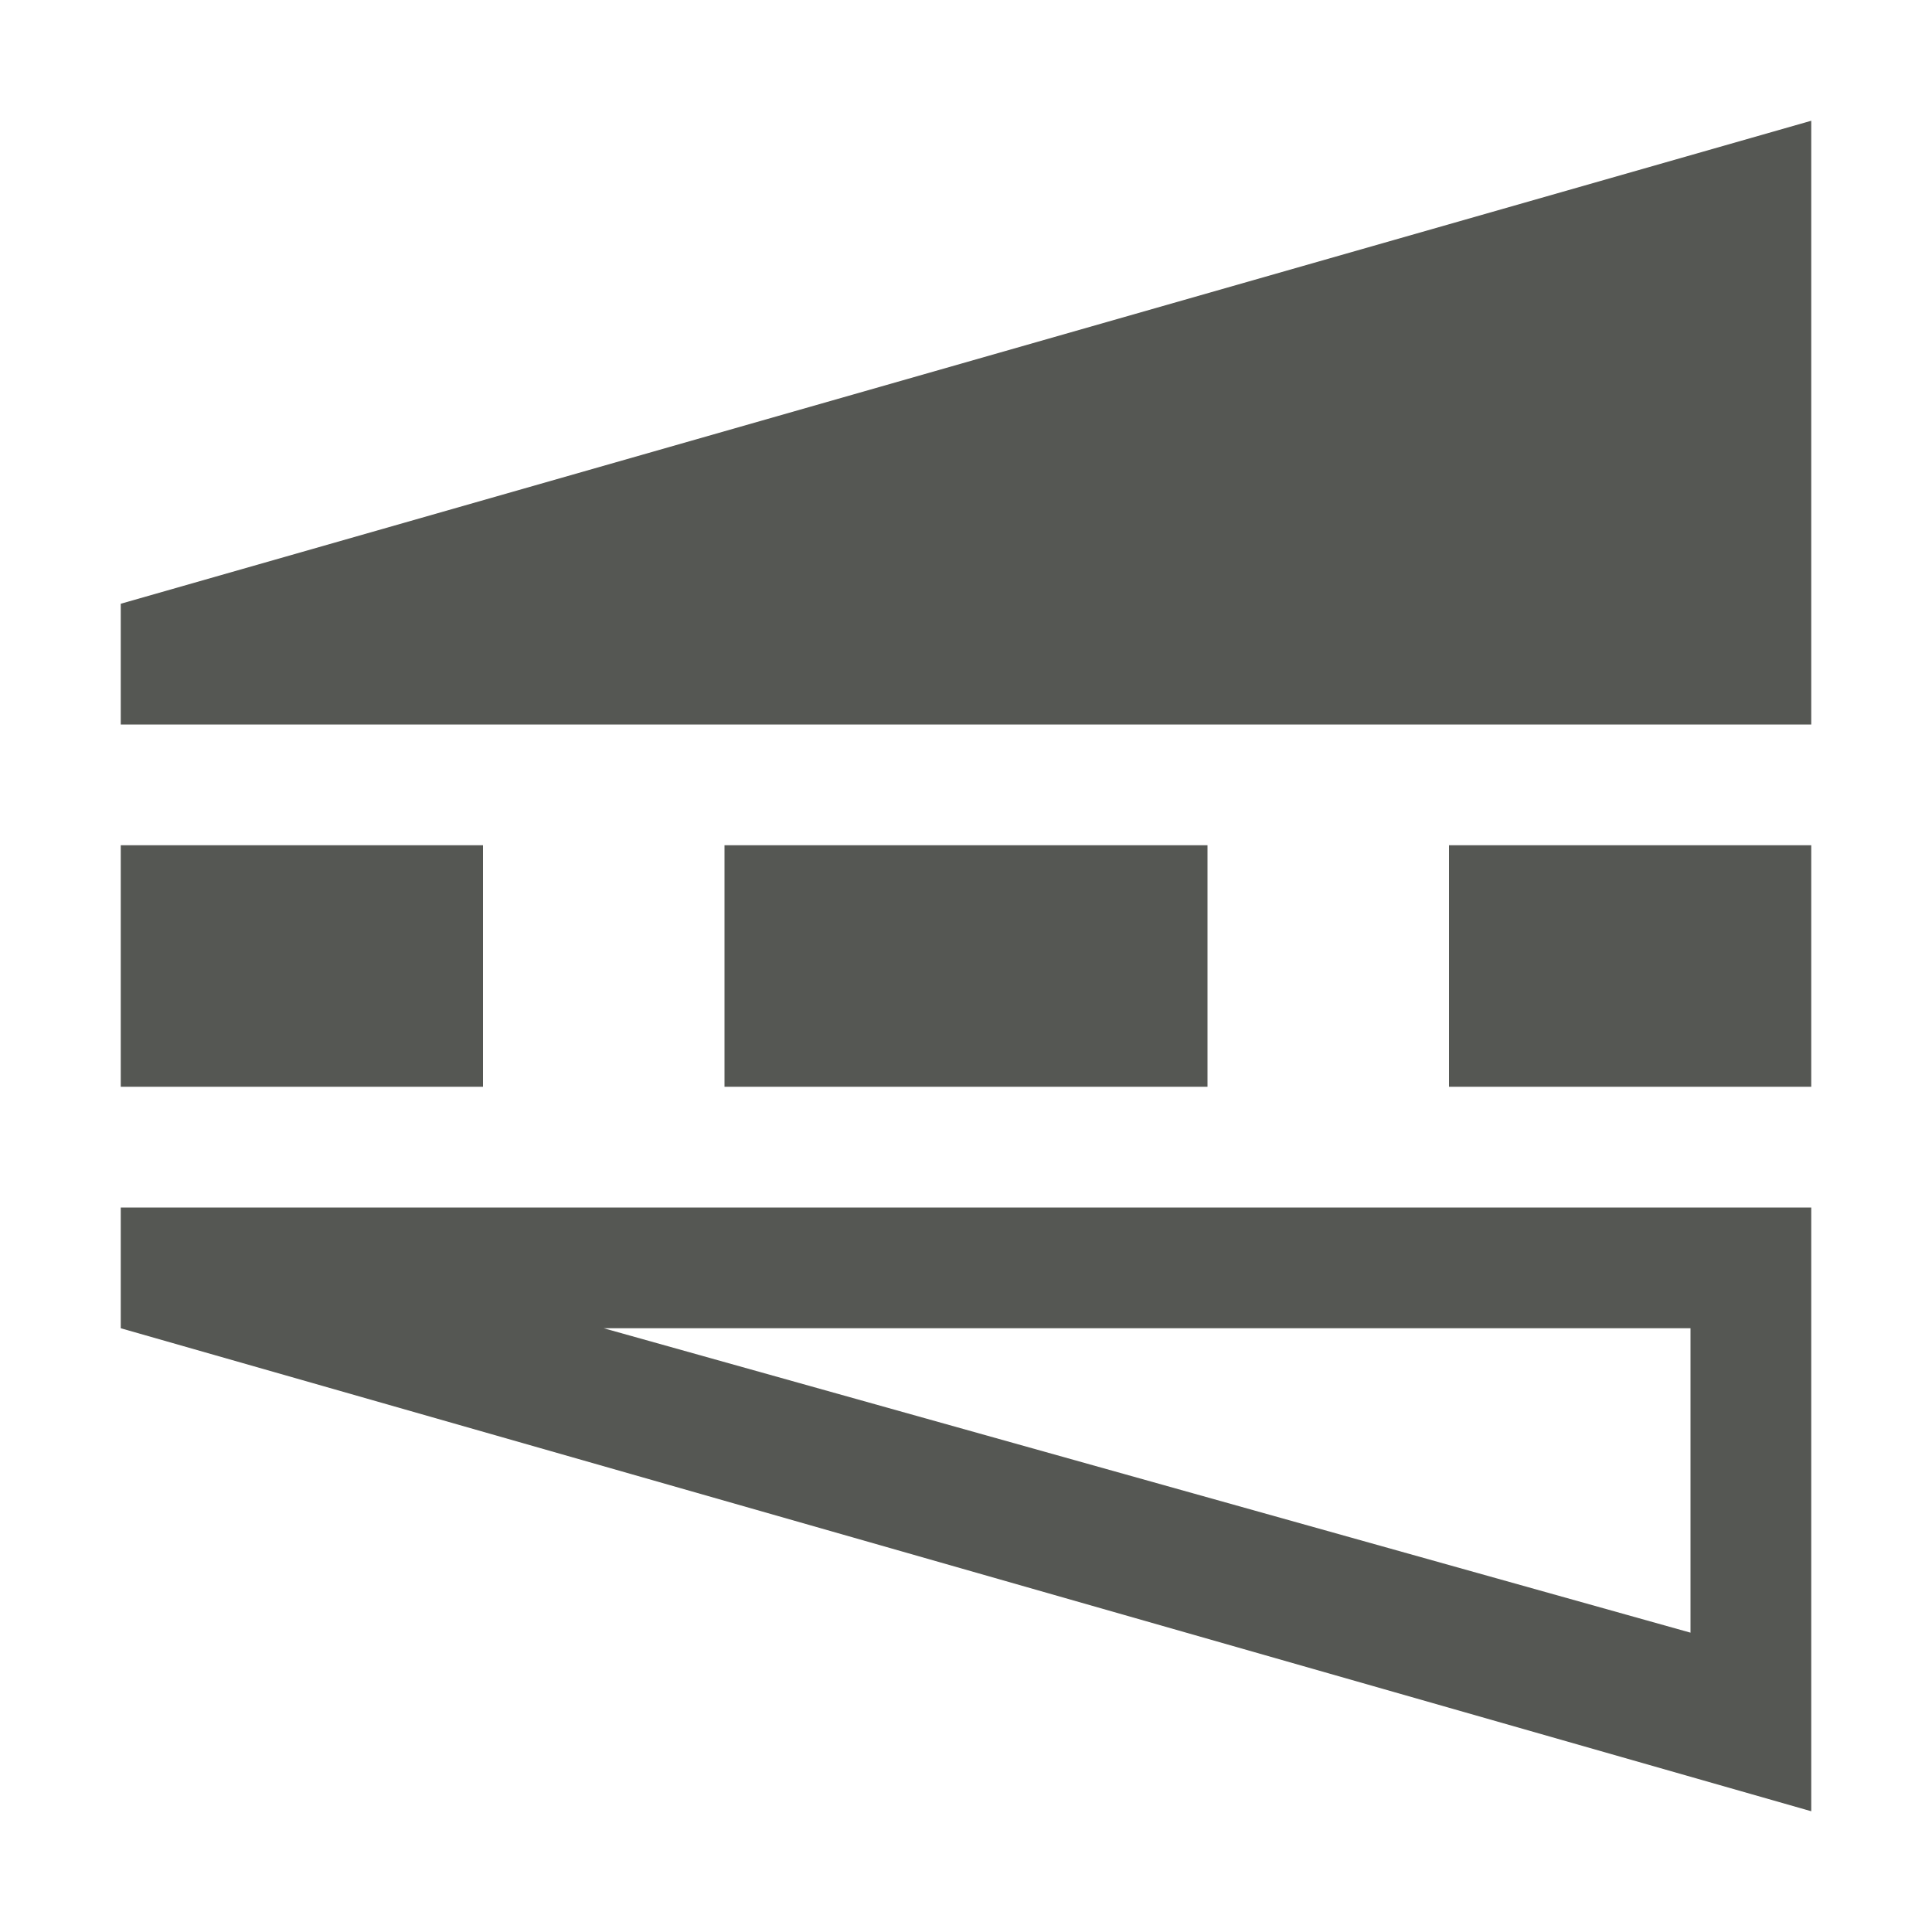
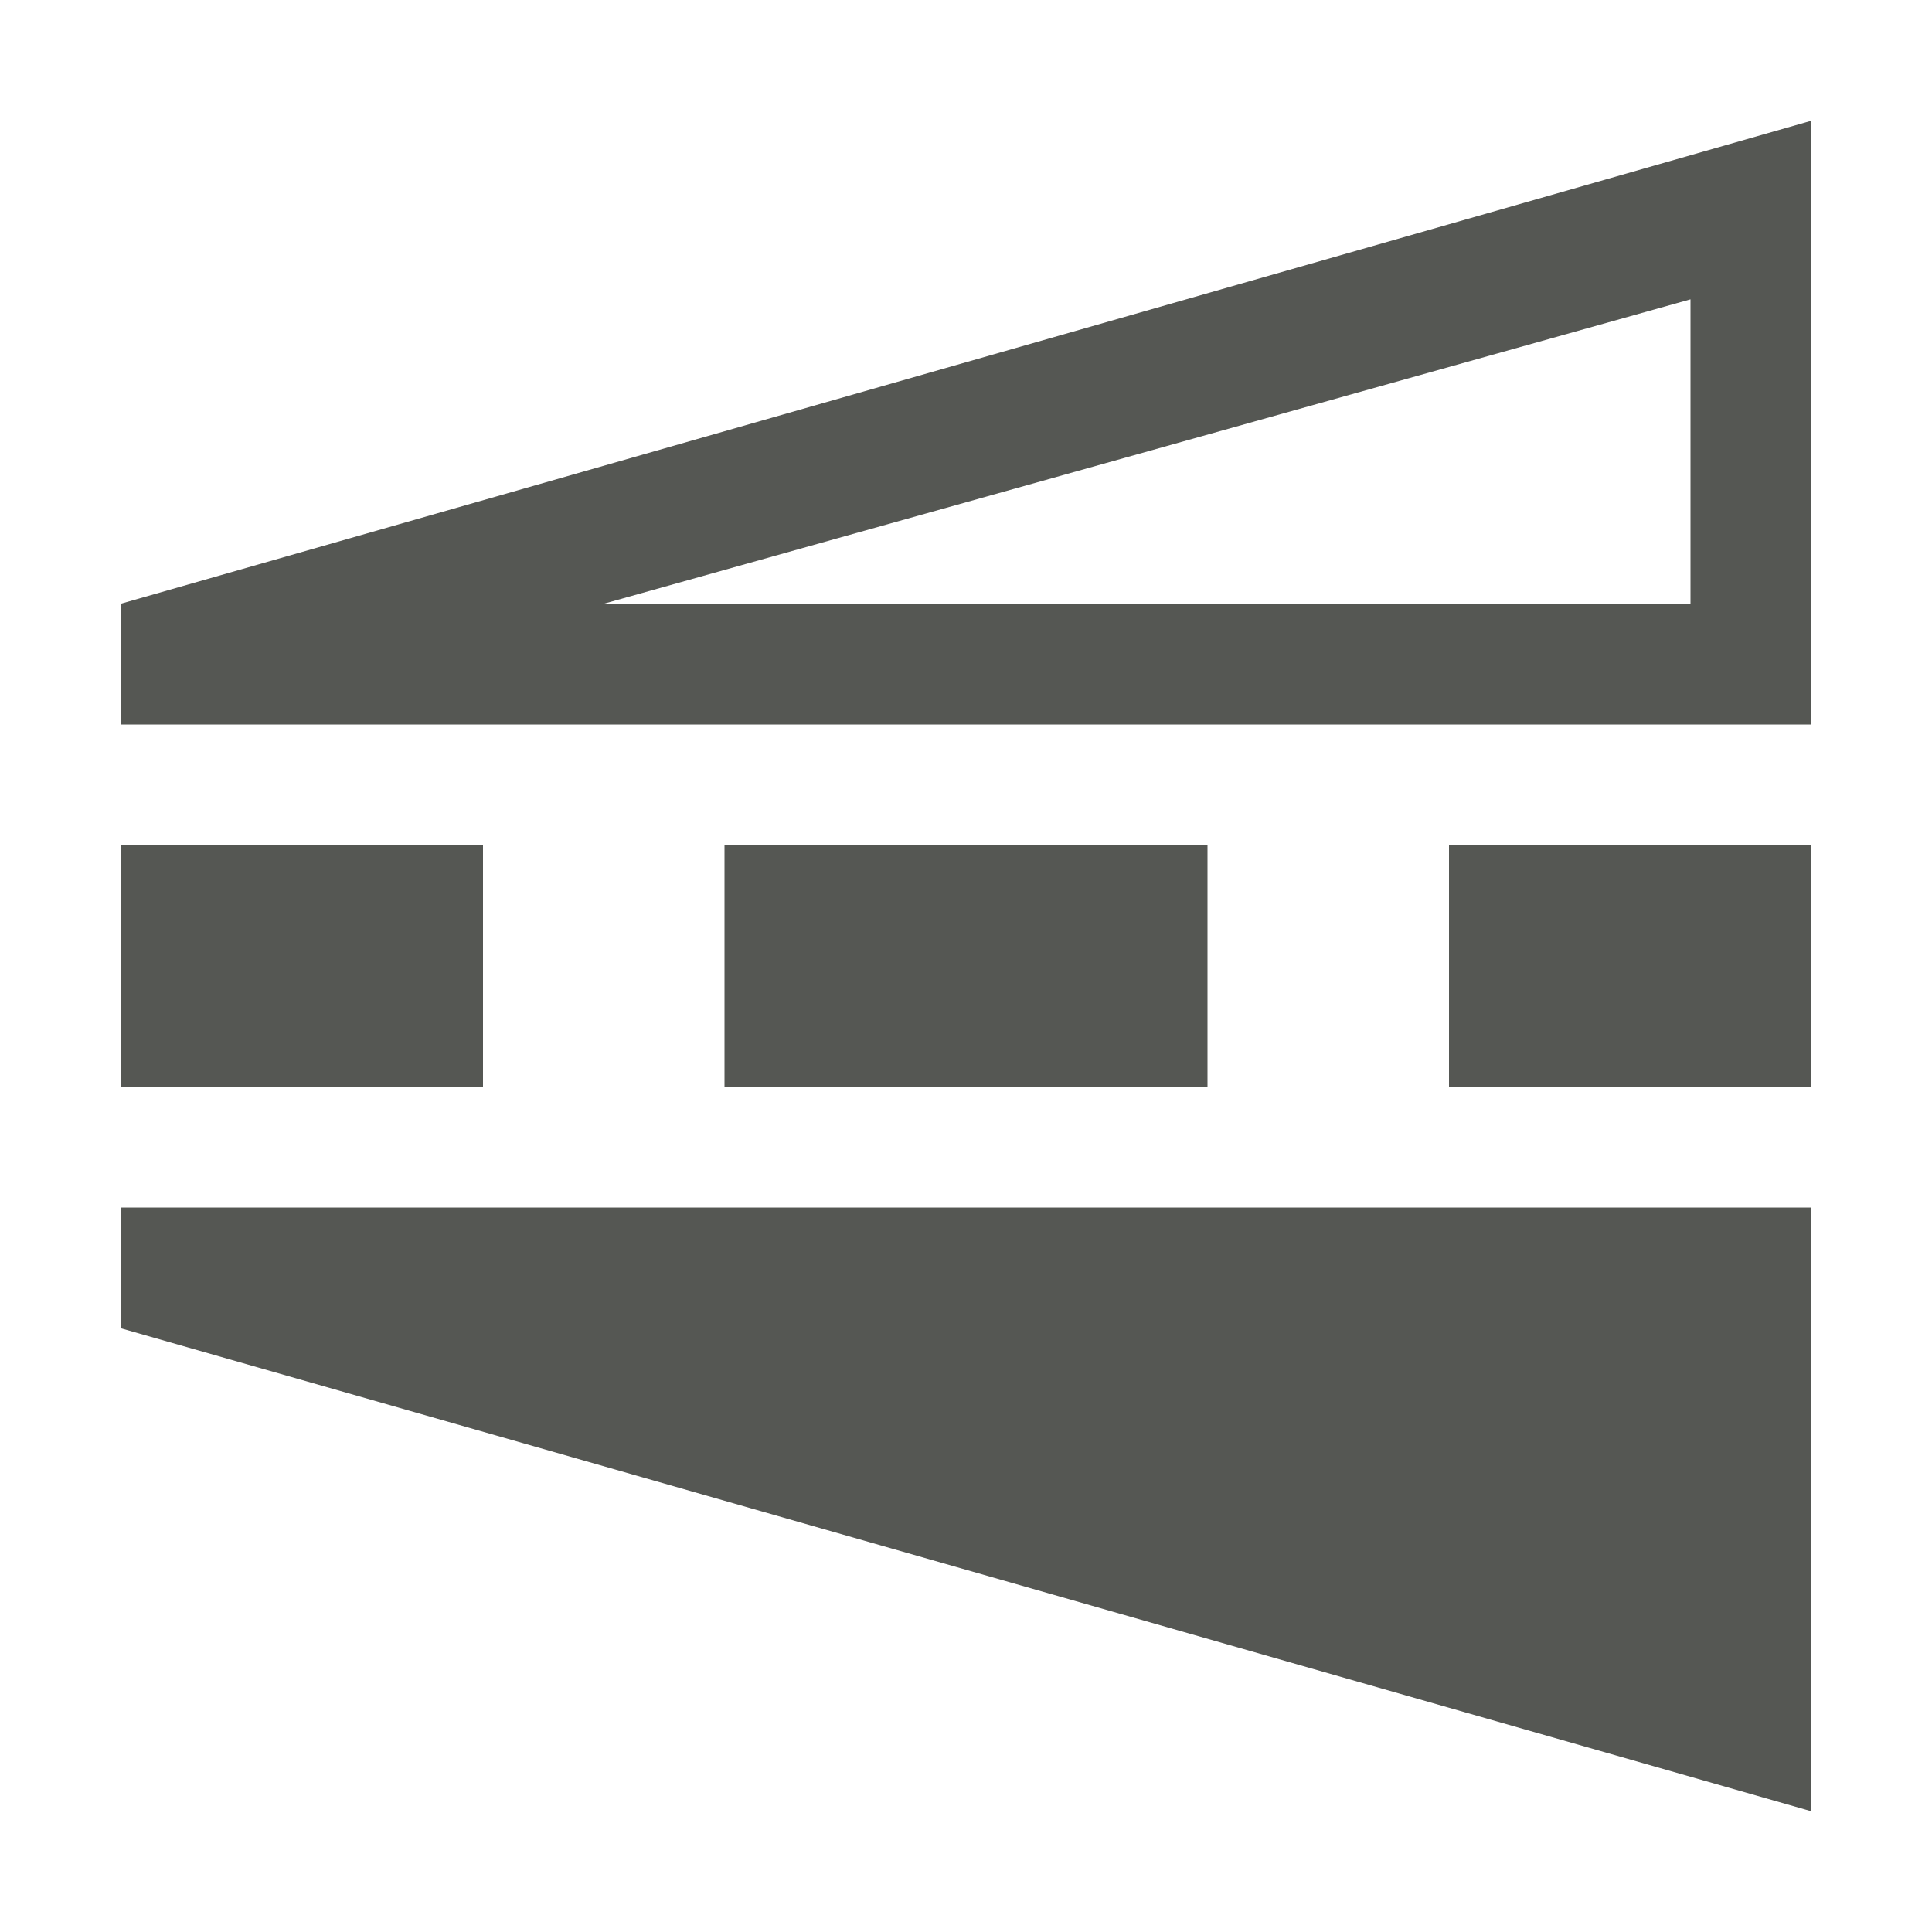
<svg xmlns="http://www.w3.org/2000/svg" viewBox="0 0 16 16">
-   <path d="m1 11 14 4v-5h-14zm0-2h3v-2h-3zm0-3h14v-5l-14 4zm4 5h9v2.521zm1-2h4v-2h-4zm6 0h3v-2h-3z" fill="#555753" />
+   <path d="m1 5 14-4v5h-14zm0 2h3v2h-3zm0 3h14v5l-14-4zm4-5h9v-2.521zm1 2h4v2h-4zm6 0h3v2h-3z" fill="#555753" />
</svg>
